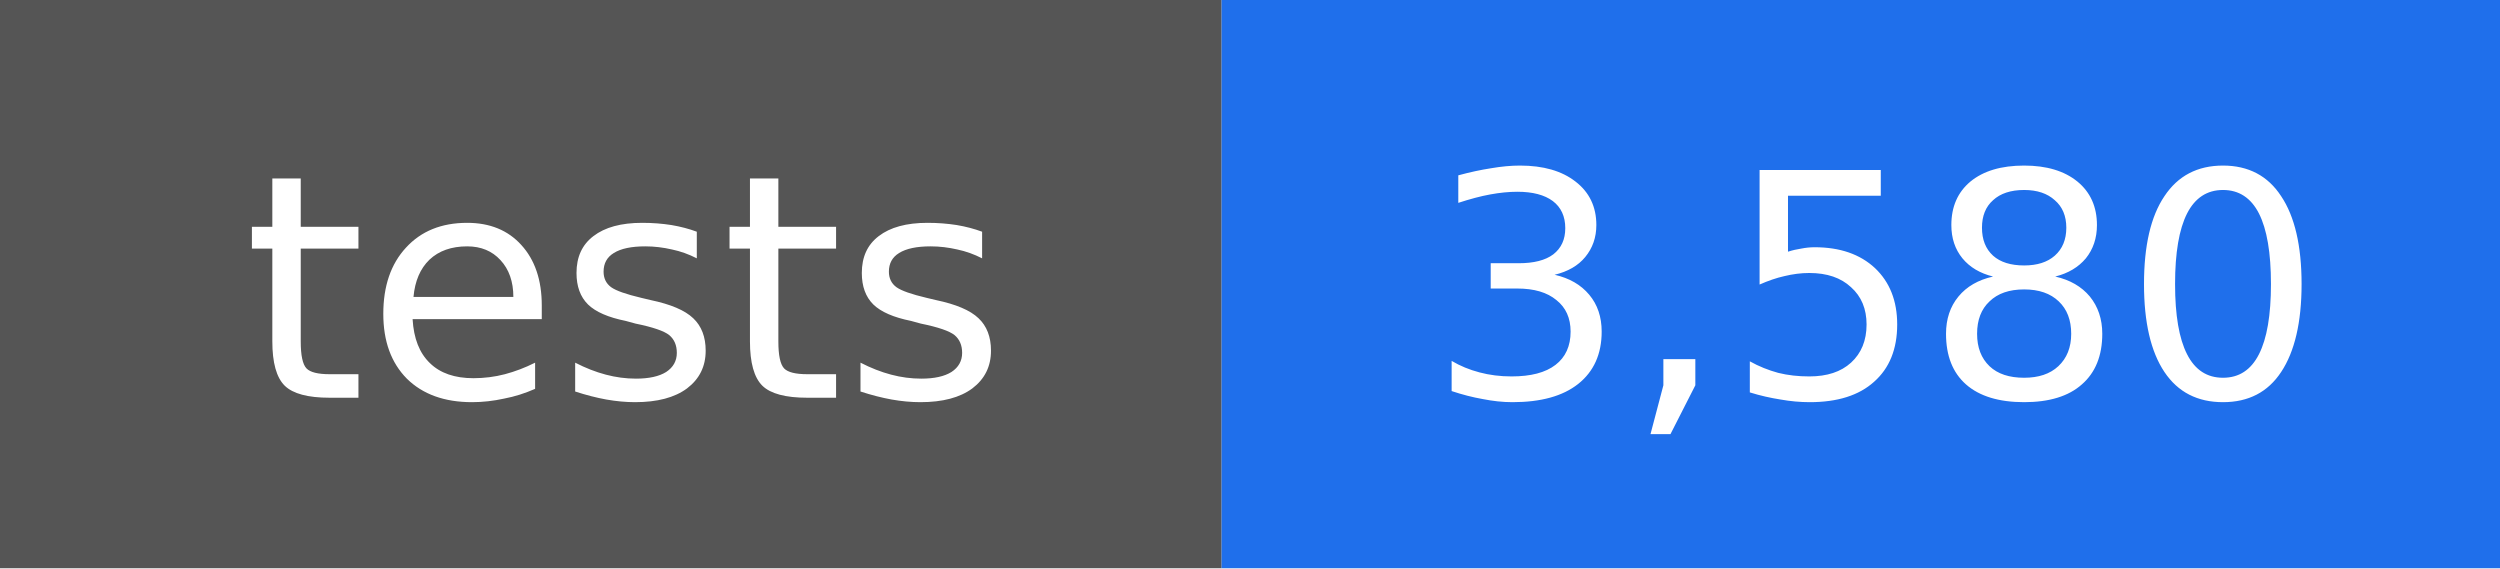
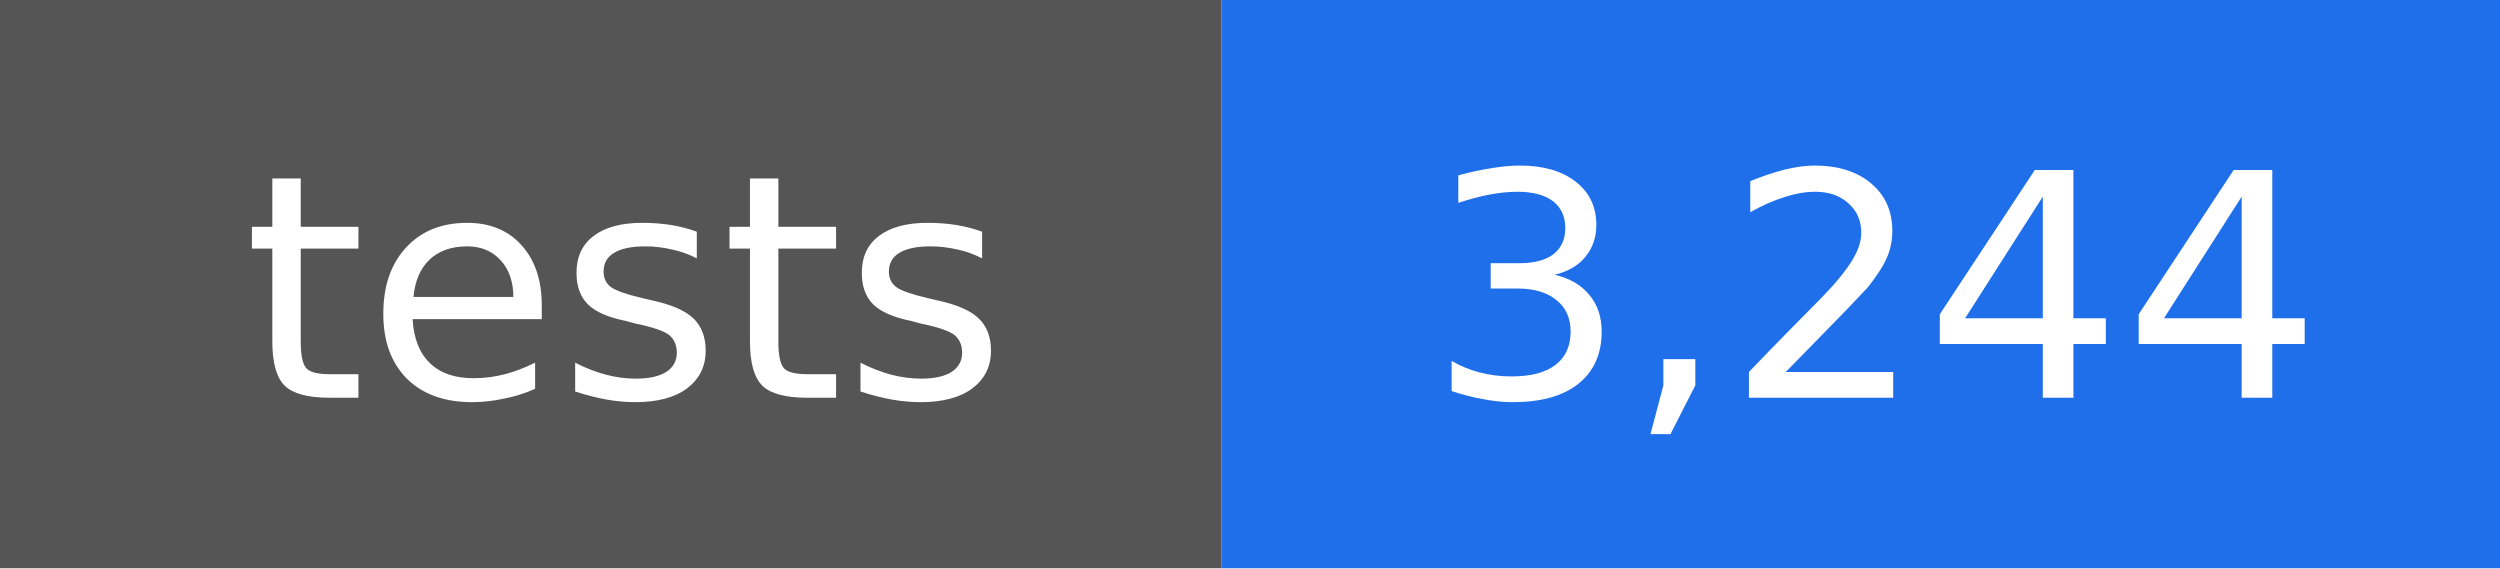
- <svg xmlns="http://www.w3.org/2000/svg" width="88" height="20" viewBox="0 0 88 20" role="img" aria-label="tests: 3,580">
+ <svg xmlns="http://www.w3.org/2000/svg" width="88" height="20" viewBox="0 0 88 20" role="img" aria-label="tests: 3,244">
  <rect width="43" height="20" fill="#555555" />
  <rect x="43" width="45" height="20" fill="#1f6feb" />
  <g fill="#ffffff" text-anchor="middle" font-family="DejaVu Sans, Verdana, sans-serif" font-size="11">
    <text x="22" y="14">tests</text>
-     <text x="66" y="14">3,580</text>
+     <text x="66" y="14">3,244</text>
  </g>
</svg>
